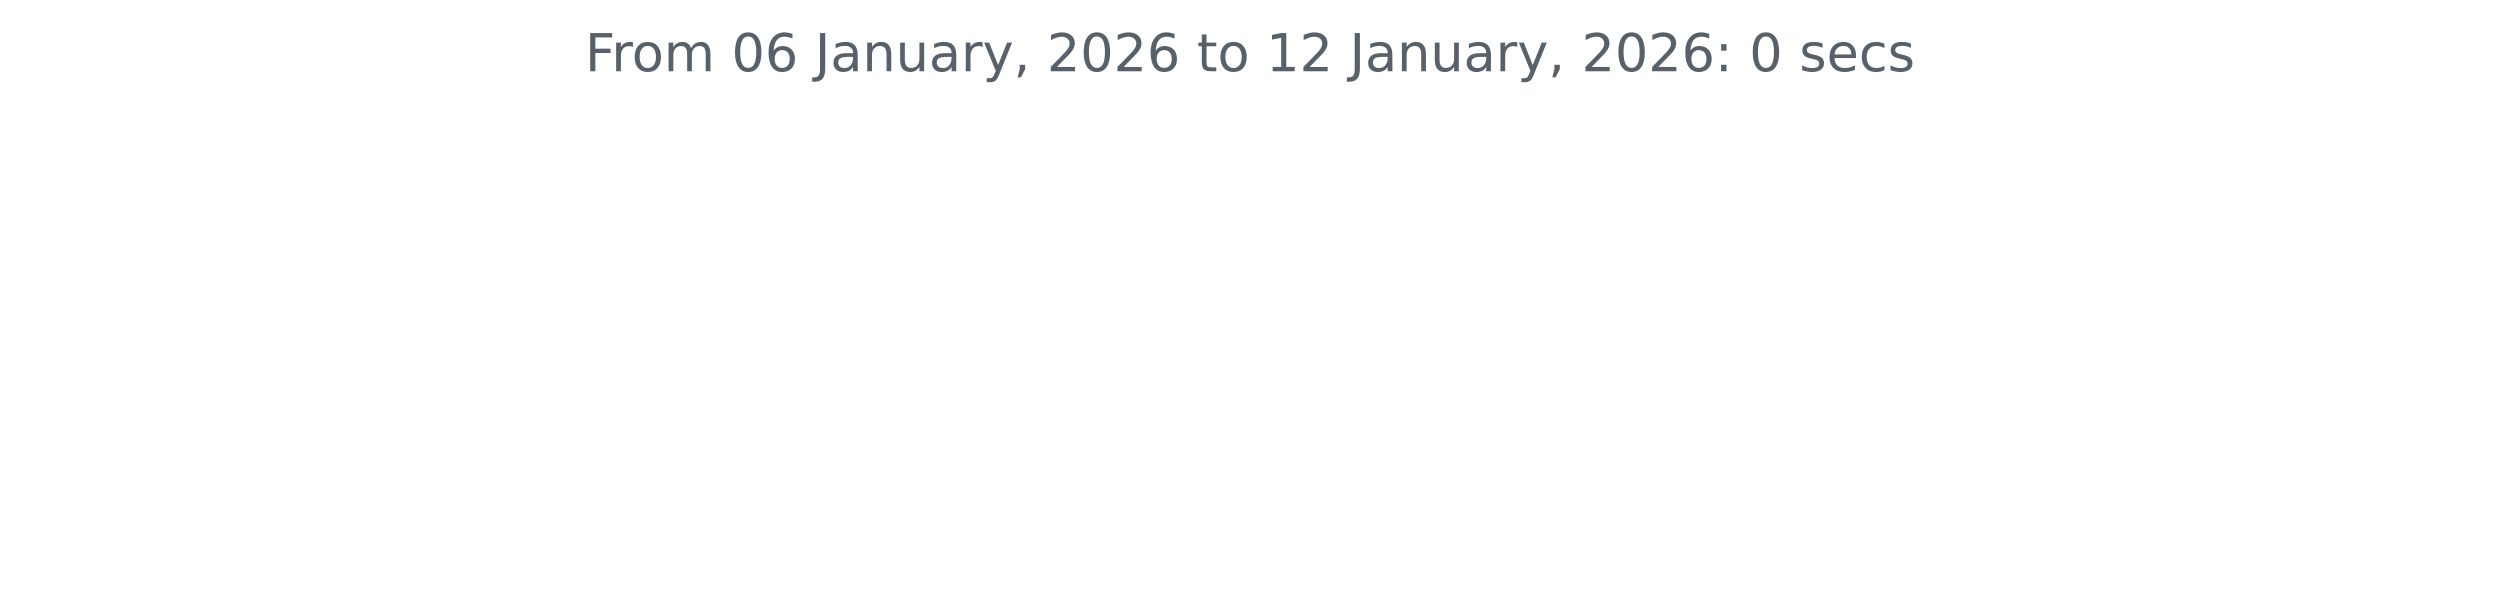
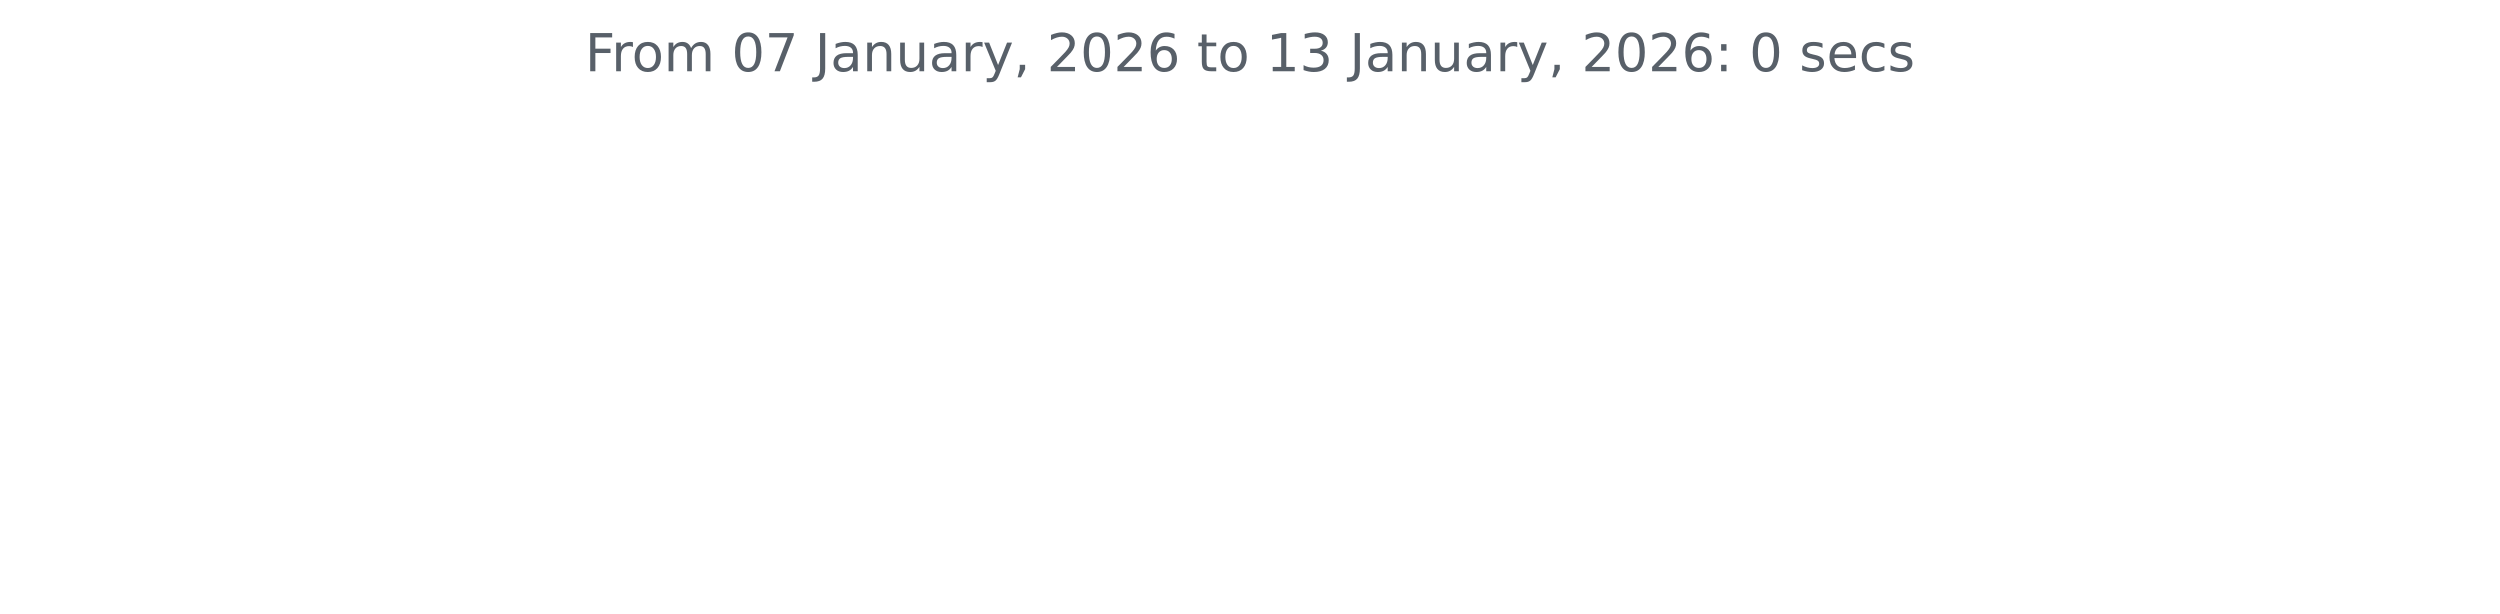
<svg xmlns="http://www.w3.org/2000/svg" xmlns:xlink="http://www.w3.org/1999/xlink" width="572.4pt" height="140.398pt" viewBox="0 0 572.4 140.398" version="1.1">
  <defs>
    <style type="text/css">*{stroke-linejoin: round; stroke-linecap: butt}</style>
  </defs>
  <g id="figure_1">
    <g id="patch_1">
      <path d="M 0 140.398  L 572.4 140.398  L 572.4 0  L 0 0  L 0 140.398  z " style="fill: none" />
    </g>
    <g id="axes_1">
      <g id="matplotlib.axis_1" />
      <g id="matplotlib.axis_2" />
      <g id="text_1">
        <g style="fill: #586069" transform="translate(133.9538 16.31812) scale(0.12 -0.12)">
          <defs>
            <path id="DejaVuSans-46" d="M 628 4666  L 3309 4666  L 3309 4134  L 1259 4134  L 1259 2759  L 3109 2759  L 3109 2228  L 1259 2228  L 1259 0  L 628 0  L 628 4666  z " transform="scale(0.015625)" />
            <path id="DejaVuSans-72" d="M 2631 2963  Q 2534 3019 2420 3045  Q 2306 3072 2169 3072  Q 1681 3072 1420 2755  Q 1159 2438 1159 1844  L 1159 0  L 581 0  L 581 3500  L 1159 3500  L 1159 2956  Q 1341 3275 1631 3429  Q 1922 3584 2338 3584  Q 2397 3584 2469 3576  Q 2541 3569 2628 3553  L 2631 2963  z " transform="scale(0.015625)" />
            <path id="DejaVuSans-6f" d="M 1959 3097  Q 1497 3097 1228 2736  Q 959 2375 959 1747  Q 959 1119 1226 758  Q 1494 397 1959 397  Q 2419 397 2687 759  Q 2956 1122 2956 1747  Q 2956 2369 2687 2733  Q 2419 3097 1959 3097  z M 1959 3584  Q 2709 3584 3137 3096  Q 3566 2609 3566 1747  Q 3566 888 3137 398  Q 2709 -91 1959 -91  Q 1206 -91 779 398  Q 353 888 353 1747  Q 353 2609 779 3096  Q 1206 3584 1959 3584  z " transform="scale(0.015625)" />
            <path id="DejaVuSans-6d" d="M 3328 2828  Q 3544 3216 3844 3400  Q 4144 3584 4550 3584  Q 5097 3584 5394 3201  Q 5691 2819 5691 2113  L 5691 0  L 5113 0  L 5113 2094  Q 5113 2597 4934 2840  Q 4756 3084 4391 3084  Q 3944 3084 3684 2787  Q 3425 2491 3425 1978  L 3425 0  L 2847 0  L 2847 2094  Q 2847 2600 2669 2842  Q 2491 3084 2119 3084  Q 1678 3084 1418 2786  Q 1159 2488 1159 1978  L 1159 0  L 581 0  L 581 3500  L 1159 3500  L 1159 2956  Q 1356 3278 1631 3431  Q 1906 3584 2284 3584  Q 2666 3584 2933 3390  Q 3200 3197 3328 2828  z " transform="scale(0.015625)" />
            <path id="DejaVuSans-20" transform="scale(0.015625)" />
            <path id="DejaVuSans-30" d="M 2034 4250  Q 1547 4250 1301 3770  Q 1056 3291 1056 2328  Q 1056 1369 1301 889  Q 1547 409 2034 409  Q 2525 409 2770 889  Q 3016 1369 3016 2328  Q 3016 3291 2770 3770  Q 2525 4250 2034 4250  z M 2034 4750  Q 2819 4750 3233 4129  Q 3647 3509 3647 2328  Q 3647 1150 3233 529  Q 2819 -91 2034 -91  Q 1250 -91 836 529  Q 422 1150 422 2328  Q 422 3509 836 4129  Q 1250 4750 2034 4750  z " transform="scale(0.015625)" />
-             <path id="DejaVuSans-36" d="M 2113 2584  Q 1688 2584 1439 2293  Q 1191 2003 1191 1497  Q 1191 994 1439 701  Q 1688 409 2113 409  Q 2538 409 2786 701  Q 3034 994 3034 1497  Q 3034 2003 2786 2293  Q 2538 2584 2113 2584  z M 3366 4563  L 3366 3988  Q 3128 4100 2886 4159  Q 2644 4219 2406 4219  Q 1781 4219 1451 3797  Q 1122 3375 1075 2522  Q 1259 2794 1537 2939  Q 1816 3084 2150 3084  Q 2853 3084 3261 2657  Q 3669 2231 3669 1497  Q 3669 778 3244 343  Q 2819 -91 2113 -91  Q 1303 -91 875 529  Q 447 1150 447 2328  Q 447 3434 972 4092  Q 1497 4750 2381 4750  Q 2619 4750 2861 4703  Q 3103 4656 3366 4563  z " transform="scale(0.015625)" />
+             <path id="DejaVuSans-37" d="M 525 4666  L 3525 4666  L 3525 4397  L 1831 0  L 1172 0  L 2766 4134  L 525 4134  L 525 4666  z " transform="scale(0.015625)" />
            <path id="DejaVuSans-4a" d="M 628 4666  L 1259 4666  L 1259 325  Q 1259 -519 939 -900  Q 619 -1281 -91 -1281  L -331 -1281  L -331 -750  L -134 -750  Q 284 -750 456 -515  Q 628 -281 628 325  L 628 4666  z " transform="scale(0.015625)" />
            <path id="DejaVuSans-61" d="M 2194 1759  Q 1497 1759 1228 1600  Q 959 1441 959 1056  Q 959 750 1161 570  Q 1363 391 1709 391  Q 2188 391 2477 730  Q 2766 1069 2766 1631  L 2766 1759  L 2194 1759  z M 3341 1997  L 3341 0  L 2766 0  L 2766 531  Q 2569 213 2275 61  Q 1981 -91 1556 -91  Q 1019 -91 701 211  Q 384 513 384 1019  Q 384 1609 779 1909  Q 1175 2209 1959 2209  L 2766 2209  L 2766 2266  Q 2766 2663 2505 2880  Q 2244 3097 1772 3097  Q 1472 3097 1187 3025  Q 903 2953 641 2809  L 641 3341  Q 956 3463 1253 3523  Q 1550 3584 1831 3584  Q 2591 3584 2966 3190  Q 3341 2797 3341 1997  z " transform="scale(0.015625)" />
            <path id="DejaVuSans-6e" d="M 3513 2113  L 3513 0  L 2938 0  L 2938 2094  Q 2938 2591 2744 2837  Q 2550 3084 2163 3084  Q 1697 3084 1428 2787  Q 1159 2491 1159 1978  L 1159 0  L 581 0  L 581 3500  L 1159 3500  L 1159 2956  Q 1366 3272 1645 3428  Q 1925 3584 2291 3584  Q 2894 3584 3203 3211  Q 3513 2838 3513 2113  z " transform="scale(0.015625)" />
            <path id="DejaVuSans-75" d="M 544 1381  L 544 3500  L 1119 3500  L 1119 1403  Q 1119 906 1312 657  Q 1506 409 1894 409  Q 2359 409 2629 706  Q 2900 1003 2900 1516  L 2900 3500  L 3475 3500  L 3475 0  L 2900 0  L 2900 538  Q 2691 219 2414 64  Q 2138 -91 1772 -91  Q 1169 -91 856 284  Q 544 659 544 1381  z M 1991 3584  L 1991 3584  z " transform="scale(0.015625)" />
            <path id="DejaVuSans-79" d="M 2059 -325  Q 1816 -950 1584 -1140  Q 1353 -1331 966 -1331  L 506 -1331  L 506 -850  L 844 -850  Q 1081 -850 1212 -737  Q 1344 -625 1503 -206  L 1606 56  L 191 3500  L 800 3500  L 1894 763  L 2988 3500  L 3597 3500  L 2059 -325  z " transform="scale(0.015625)" />
            <path id="DejaVuSans-2c" d="M 750 794  L 1409 794  L 1409 256  L 897 -744  L 494 -744  L 750 256  L 750 794  z " transform="scale(0.015625)" />
            <path id="DejaVuSans-32" d="M 1228 531  L 3431 531  L 3431 0  L 469 0  L 469 531  Q 828 903 1448 1529  Q 2069 2156 2228 2338  Q 2531 2678 2651 2914  Q 2772 3150 2772 3378  Q 2772 3750 2511 3984  Q 2250 4219 1831 4219  Q 1534 4219 1204 4116  Q 875 4013 500 3803  L 500 4441  Q 881 4594 1212 4672  Q 1544 4750 1819 4750  Q 2544 4750 2975 4387  Q 3406 4025 3406 3419  Q 3406 3131 3298 2873  Q 3191 2616 2906 2266  Q 2828 2175 2409 1742  Q 1991 1309 1228 531  z " transform="scale(0.015625)" />
+             <path id="DejaVuSans-36" d="M 2113 2584  Q 1688 2584 1439 2293  Q 1191 2003 1191 1497  Q 1191 994 1439 701  Q 1688 409 2113 409  Q 2538 409 2786 701  Q 3034 994 3034 1497  Q 3034 2003 2786 2293  Q 2538 2584 2113 2584  z M 3366 4563  L 3366 3988  Q 3128 4100 2886 4159  Q 2644 4219 2406 4219  Q 1781 4219 1451 3797  Q 1122 3375 1075 2522  Q 1259 2794 1537 2939  Q 1816 3084 2150 3084  Q 2853 3084 3261 2657  Q 3669 2231 3669 1497  Q 3669 778 3244 343  Q 2819 -91 2113 -91  Q 1303 -91 875 529  Q 447 1150 447 2328  Q 447 3434 972 4092  Q 1497 4750 2381 4750  Q 2619 4750 2861 4703  Q 3103 4656 3366 4563  z " transform="scale(0.015625)" />
            <path id="DejaVuSans-74" d="M 1172 4494  L 1172 3500  L 2356 3500  L 2356 3053  L 1172 3053  L 1172 1153  Q 1172 725 1289 603  Q 1406 481 1766 481  L 2356 481  L 2356 0  L 1766 0  Q 1100 0 847 248  Q 594 497 594 1153  L 594 3053  L 172 3053  L 172 3500  L 594 3500  L 594 4494  L 1172 4494  z " transform="scale(0.015625)" />
            <path id="DejaVuSans-31" d="M 794 531  L 1825 531  L 1825 4091  L 703 3866  L 703 4441  L 1819 4666  L 2450 4666  L 2450 531  L 3481 531  L 3481 0  L 794 0  L 794 531  z " transform="scale(0.015625)" />
+             <path id="DejaVuSans-33" d="M 2597 2516  Q 3050 2419 3304 2112  Q 3559 1806 3559 1356  Q 3559 666 3084 287  Q 2609 -91 1734 -91  Q 1441 -91 1130 -33  Q 819 25 488 141  L 488 750  Q 750 597 1062 519  Q 1375 441 1716 441  Q 2309 441 2620 675  Q 2931 909 2931 1356  Q 2931 1769 2642 2001  Q 2353 2234 1838 2234  L 1294 2234  L 1294 2753  L 1863 2753  Q 2328 2753 2575 2939  Q 2822 3125 2822 3475  Q 2822 3834 2567 4026  Q 2313 4219 1838 4219  Q 1578 4219 1281 4162  Q 984 4106 628 3988  L 628 4550  Q 988 4650 1302 4700  Q 1616 4750 1894 4750  Q 2613 4750 3031 4423  Q 3450 4097 3450 3541  Q 3450 3153 3228 2886  Q 3006 2619 2597 2516  z " transform="scale(0.015625)" />
            <path id="DejaVuSans-3a" d="M 750 794  L 1409 794  L 1409 0  L 750 0  L 750 794  z M 750 3309  L 1409 3309  L 1409 2516  L 750 2516  L 750 3309  z " transform="scale(0.015625)" />
            <path id="DejaVuSans-73" d="M 2834 3397  L 2834 2853  Q 2591 2978 2328 3040  Q 2066 3103 1784 3103  Q 1356 3103 1142 2972  Q 928 2841 928 2578  Q 928 2378 1081 2264  Q 1234 2150 1697 2047  L 1894 2003  Q 2506 1872 2764 1633  Q 3022 1394 3022 966  Q 3022 478 2636 193  Q 2250 -91 1575 -91  Q 1294 -91 989 -36  Q 684 19 347 128  L 347 722  Q 666 556 975 473  Q 1284 391 1588 391  Q 1994 391 2212 530  Q 2431 669 2431 922  Q 2431 1156 2273 1281  Q 2116 1406 1581 1522  L 1381 1569  Q 847 1681 609 1914  Q 372 2147 372 2553  Q 372 3047 722 3315  Q 1072 3584 1716 3584  Q 2034 3584 2315 3537  Q 2597 3491 2834 3397  z " transform="scale(0.015625)" />
            <path id="DejaVuSans-65" d="M 3597 1894  L 3597 1613  L 953 1613  Q 991 1019 1311 708  Q 1631 397 2203 397  Q 2534 397 2845 478  Q 3156 559 3463 722  L 3463 178  Q 3153 47 2828 -22  Q 2503 -91 2169 -91  Q 1331 -91 842 396  Q 353 884 353 1716  Q 353 2575 817 3079  Q 1281 3584 2069 3584  Q 2775 3584 3186 3129  Q 3597 2675 3597 1894  z M 3022 2063  Q 3016 2534 2758 2815  Q 2500 3097 2075 3097  Q 1594 3097 1305 2825  Q 1016 2553 972 2059  L 3022 2063  z " transform="scale(0.015625)" />
            <path id="DejaVuSans-63" d="M 3122 3366  L 3122 2828  Q 2878 2963 2633 3030  Q 2388 3097 2138 3097  Q 1578 3097 1268 2742  Q 959 2388 959 1747  Q 959 1106 1268 751  Q 1578 397 2138 397  Q 2388 397 2633 464  Q 2878 531 3122 666  L 3122 134  Q 2881 22 2623 -34  Q 2366 -91 2075 -91  Q 1284 -91 818 406  Q 353 903 353 1747  Q 353 2603 823 3093  Q 1294 3584 2113 3584  Q 2378 3584 2631 3529  Q 2884 3475 3122 3366  z " transform="scale(0.015625)" />
          </defs>
          <use xlink:href="#DejaVuSans-46" />
          <use xlink:href="#DejaVuSans-72" x="50.27" />
          <use xlink:href="#DejaVuSans-6f" x="89.133" />
          <use xlink:href="#DejaVuSans-6d" x="150.314" />
          <use xlink:href="#DejaVuSans-20" x="247.727" />
          <use xlink:href="#DejaVuSans-30" x="279.514" />
-           <use xlink:href="#DejaVuSans-36" x="343.137" />
+           <use xlink:href="#DejaVuSans-37" x="343.137" />
          <use xlink:href="#DejaVuSans-20" x="406.76" />
          <use xlink:href="#DejaVuSans-4a" x="438.547" />
          <use xlink:href="#DejaVuSans-61" x="468.039" />
          <use xlink:href="#DejaVuSans-6e" x="529.318" />
          <use xlink:href="#DejaVuSans-75" x="592.697" />
          <use xlink:href="#DejaVuSans-61" x="656.076" />
          <use xlink:href="#DejaVuSans-72" x="717.355" />
          <use xlink:href="#DejaVuSans-79" x="758.469" />
          <use xlink:href="#DejaVuSans-2c" x="817.648" />
          <use xlink:href="#DejaVuSans-20" x="849.436" />
          <use xlink:href="#DejaVuSans-32" x="881.223" />
          <use xlink:href="#DejaVuSans-30" x="944.846" />
          <use xlink:href="#DejaVuSans-32" x="1008.469" />
          <use xlink:href="#DejaVuSans-36" x="1072.092" />
          <use xlink:href="#DejaVuSans-20" x="1135.715" />
          <use xlink:href="#DejaVuSans-74" x="1167.502" />
          <use xlink:href="#DejaVuSans-6f" x="1206.711" />
          <use xlink:href="#DejaVuSans-20" x="1267.893" />
          <use xlink:href="#DejaVuSans-31" x="1299.68" />
-           <use xlink:href="#DejaVuSans-32" x="1363.303" />
+           <use xlink:href="#DejaVuSans-33" x="1363.303" />
          <use xlink:href="#DejaVuSans-20" x="1426.926" />
          <use xlink:href="#DejaVuSans-4a" x="1458.713" />
          <use xlink:href="#DejaVuSans-61" x="1488.205" />
          <use xlink:href="#DejaVuSans-6e" x="1549.484" />
          <use xlink:href="#DejaVuSans-75" x="1612.863" />
          <use xlink:href="#DejaVuSans-61" x="1676.242" />
          <use xlink:href="#DejaVuSans-72" x="1737.521" />
          <use xlink:href="#DejaVuSans-79" x="1778.635" />
          <use xlink:href="#DejaVuSans-2c" x="1837.814" />
          <use xlink:href="#DejaVuSans-20" x="1869.602" />
          <use xlink:href="#DejaVuSans-32" x="1901.389" />
          <use xlink:href="#DejaVuSans-30" x="1965.012" />
          <use xlink:href="#DejaVuSans-32" x="2028.635" />
          <use xlink:href="#DejaVuSans-36" x="2092.258" />
          <use xlink:href="#DejaVuSans-3a" x="2155.881" />
          <use xlink:href="#DejaVuSans-20" x="2189.572" />
          <use xlink:href="#DejaVuSans-30" x="2221.359" />
          <use xlink:href="#DejaVuSans-20" x="2284.982" />
          <use xlink:href="#DejaVuSans-73" x="2316.77" />
          <use xlink:href="#DejaVuSans-65" x="2368.869" />
          <use xlink:href="#DejaVuSans-63" x="2430.393" />
          <use xlink:href="#DejaVuSans-73" x="2485.373" />
        </g>
      </g>
    </g>
  </g>
</svg>
